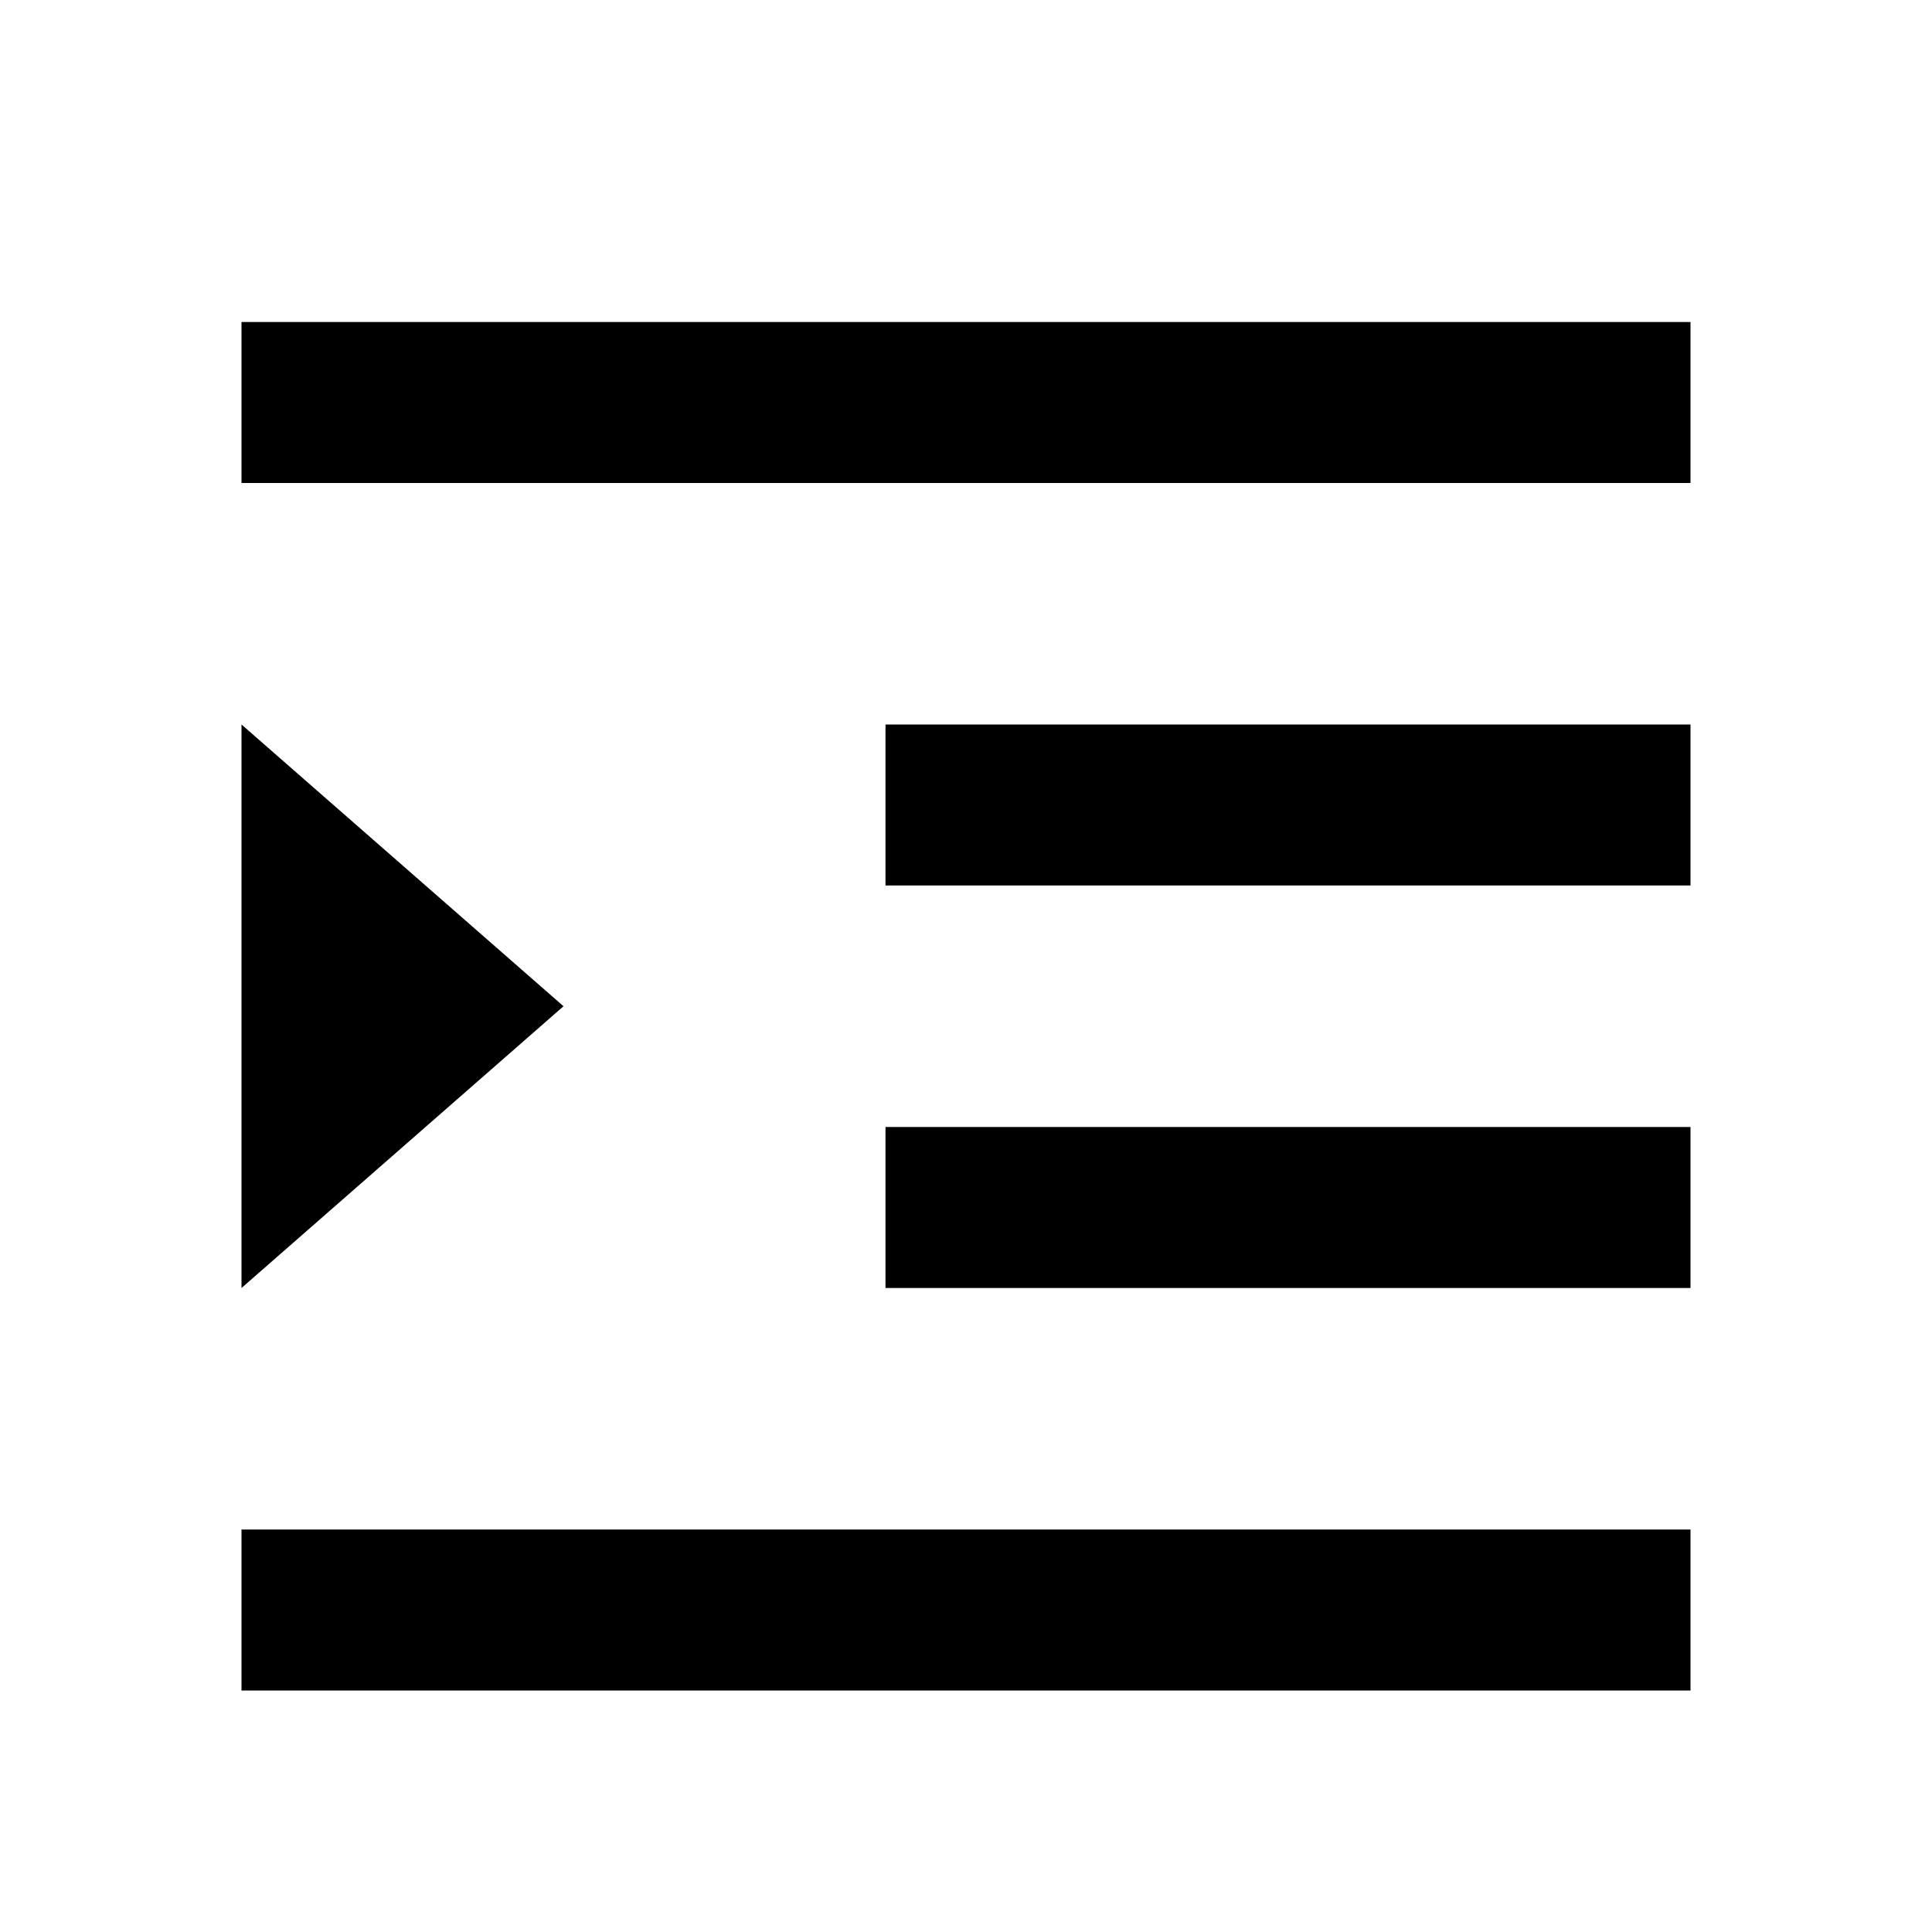
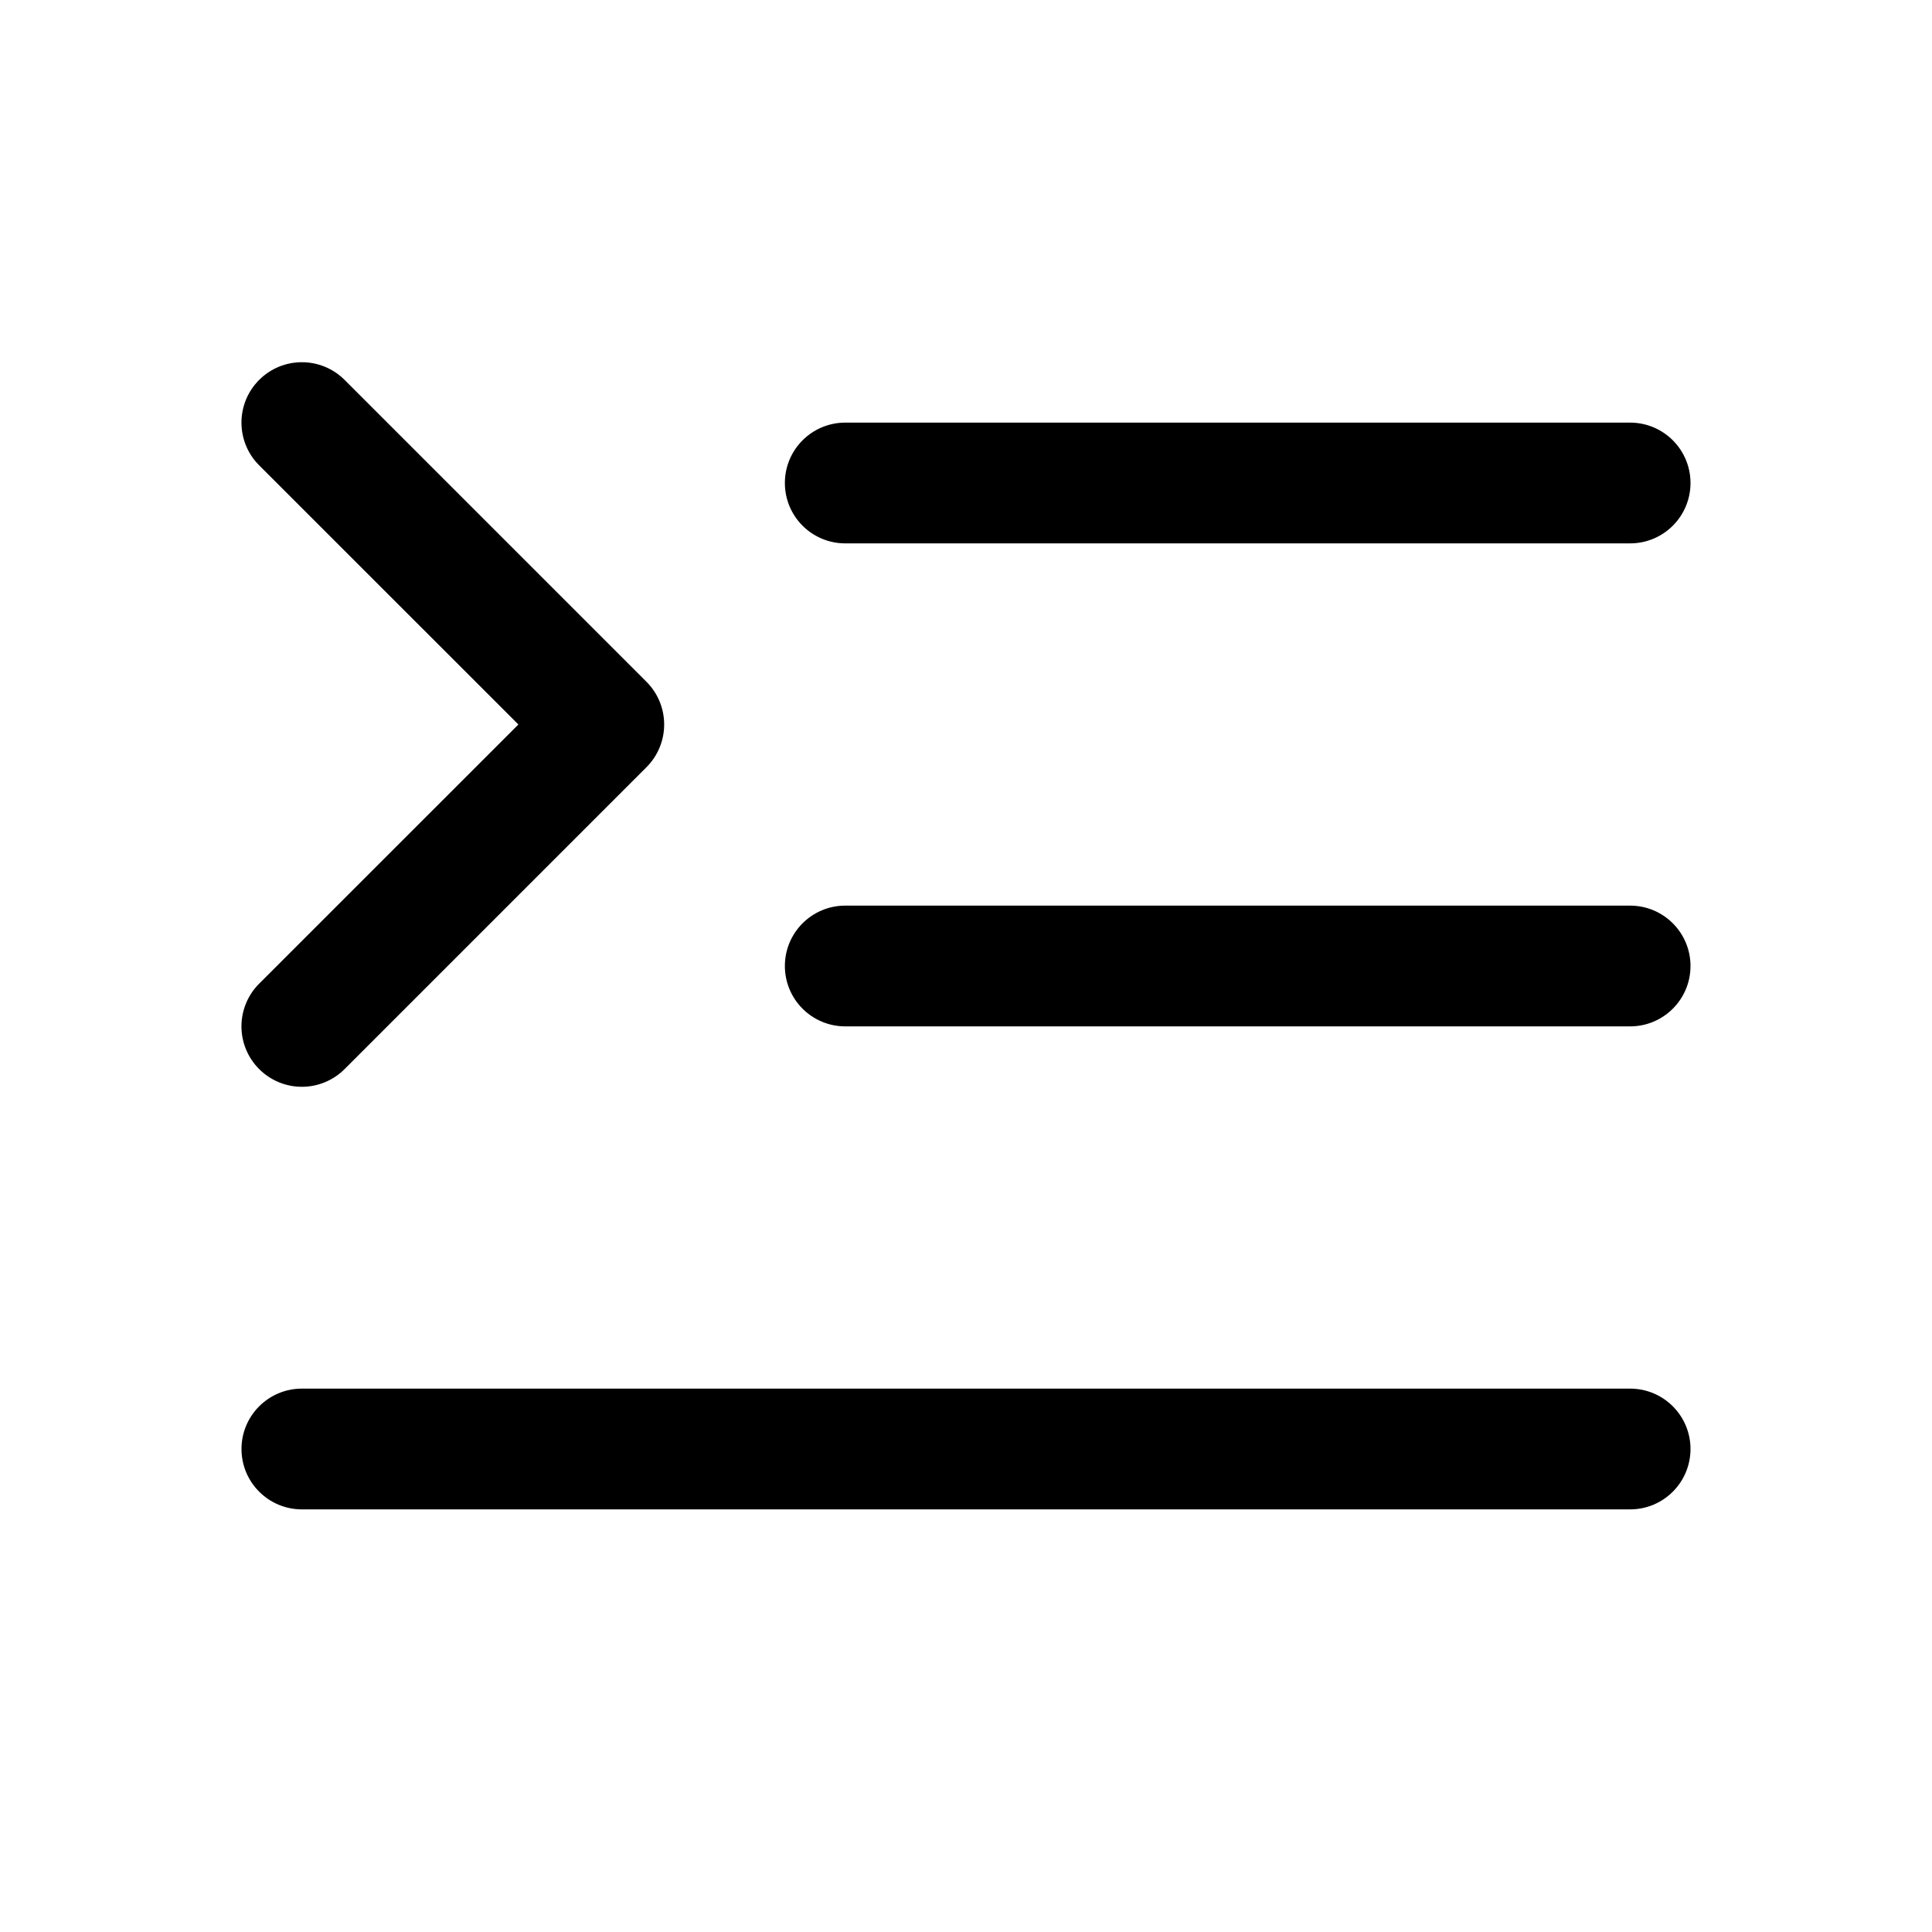
- <svg xmlns="http://www.w3.org/2000/svg" viewBox="0 0 24 24" fill="currentColor">
-   <path d="M3 4H21V6H3V4ZM3 19H21V21H3V19ZM11 14H21V16H11V14ZM11 9H21V11H11V9ZM7 12.5L3 16V9L7 12.5Z" />
+ <svg xmlns="http://www.w3.org/2000/svg" width="32" height="32" fill="#000000" viewBox="0 0 256 256">
+   <path d="M224,128a8,8,0,0,1-8,8H112a8,8,0,0,1,0-16H216A8,8,0,0,1,224,128ZM112,72H216a8,8,0,0,0,0-16H112a8,8,0,0,0,0,16ZM216,184H40a8,8,0,0,0,0,16H216a8,8,0,0,0,0-16ZM34.34,141.66a8,8,0,0,0,11.32,0l40-40a8,8,0,0,0,0-11.32l-40-40A8,8,0,0,0,34.34,61.66L68.69,96,34.34,130.34A8,8,0,0,0,34.34,141.66Z" />
</svg>
